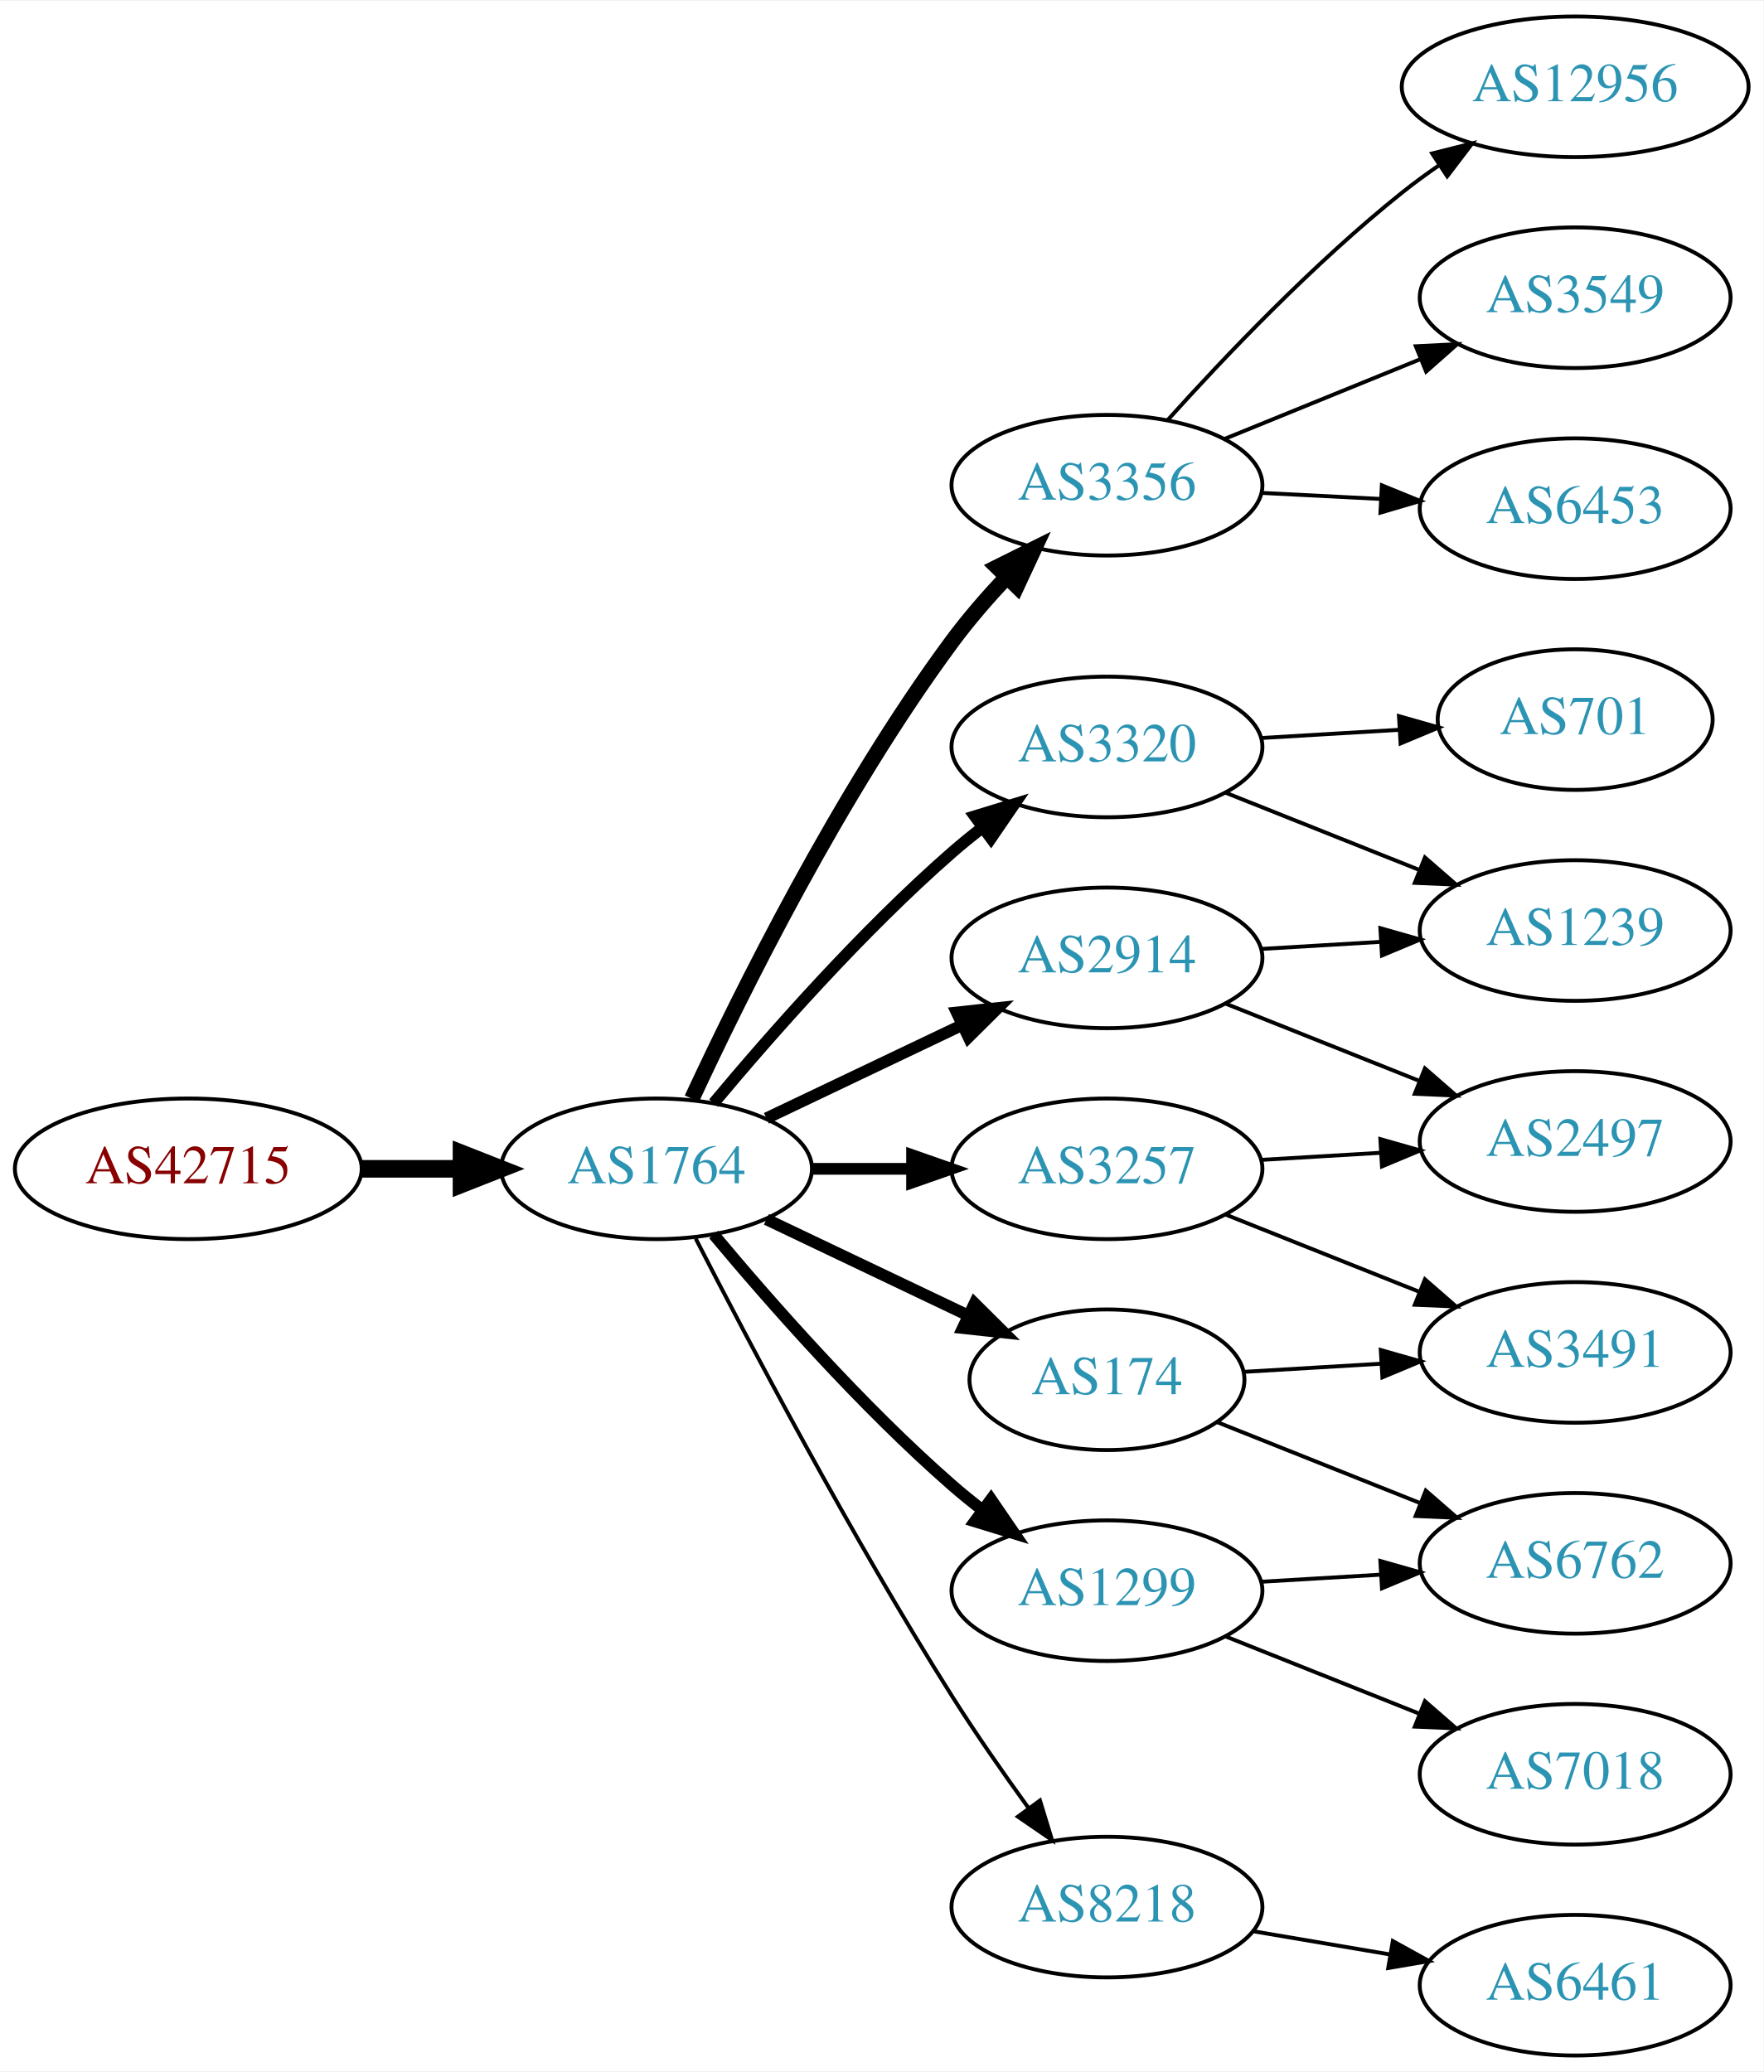
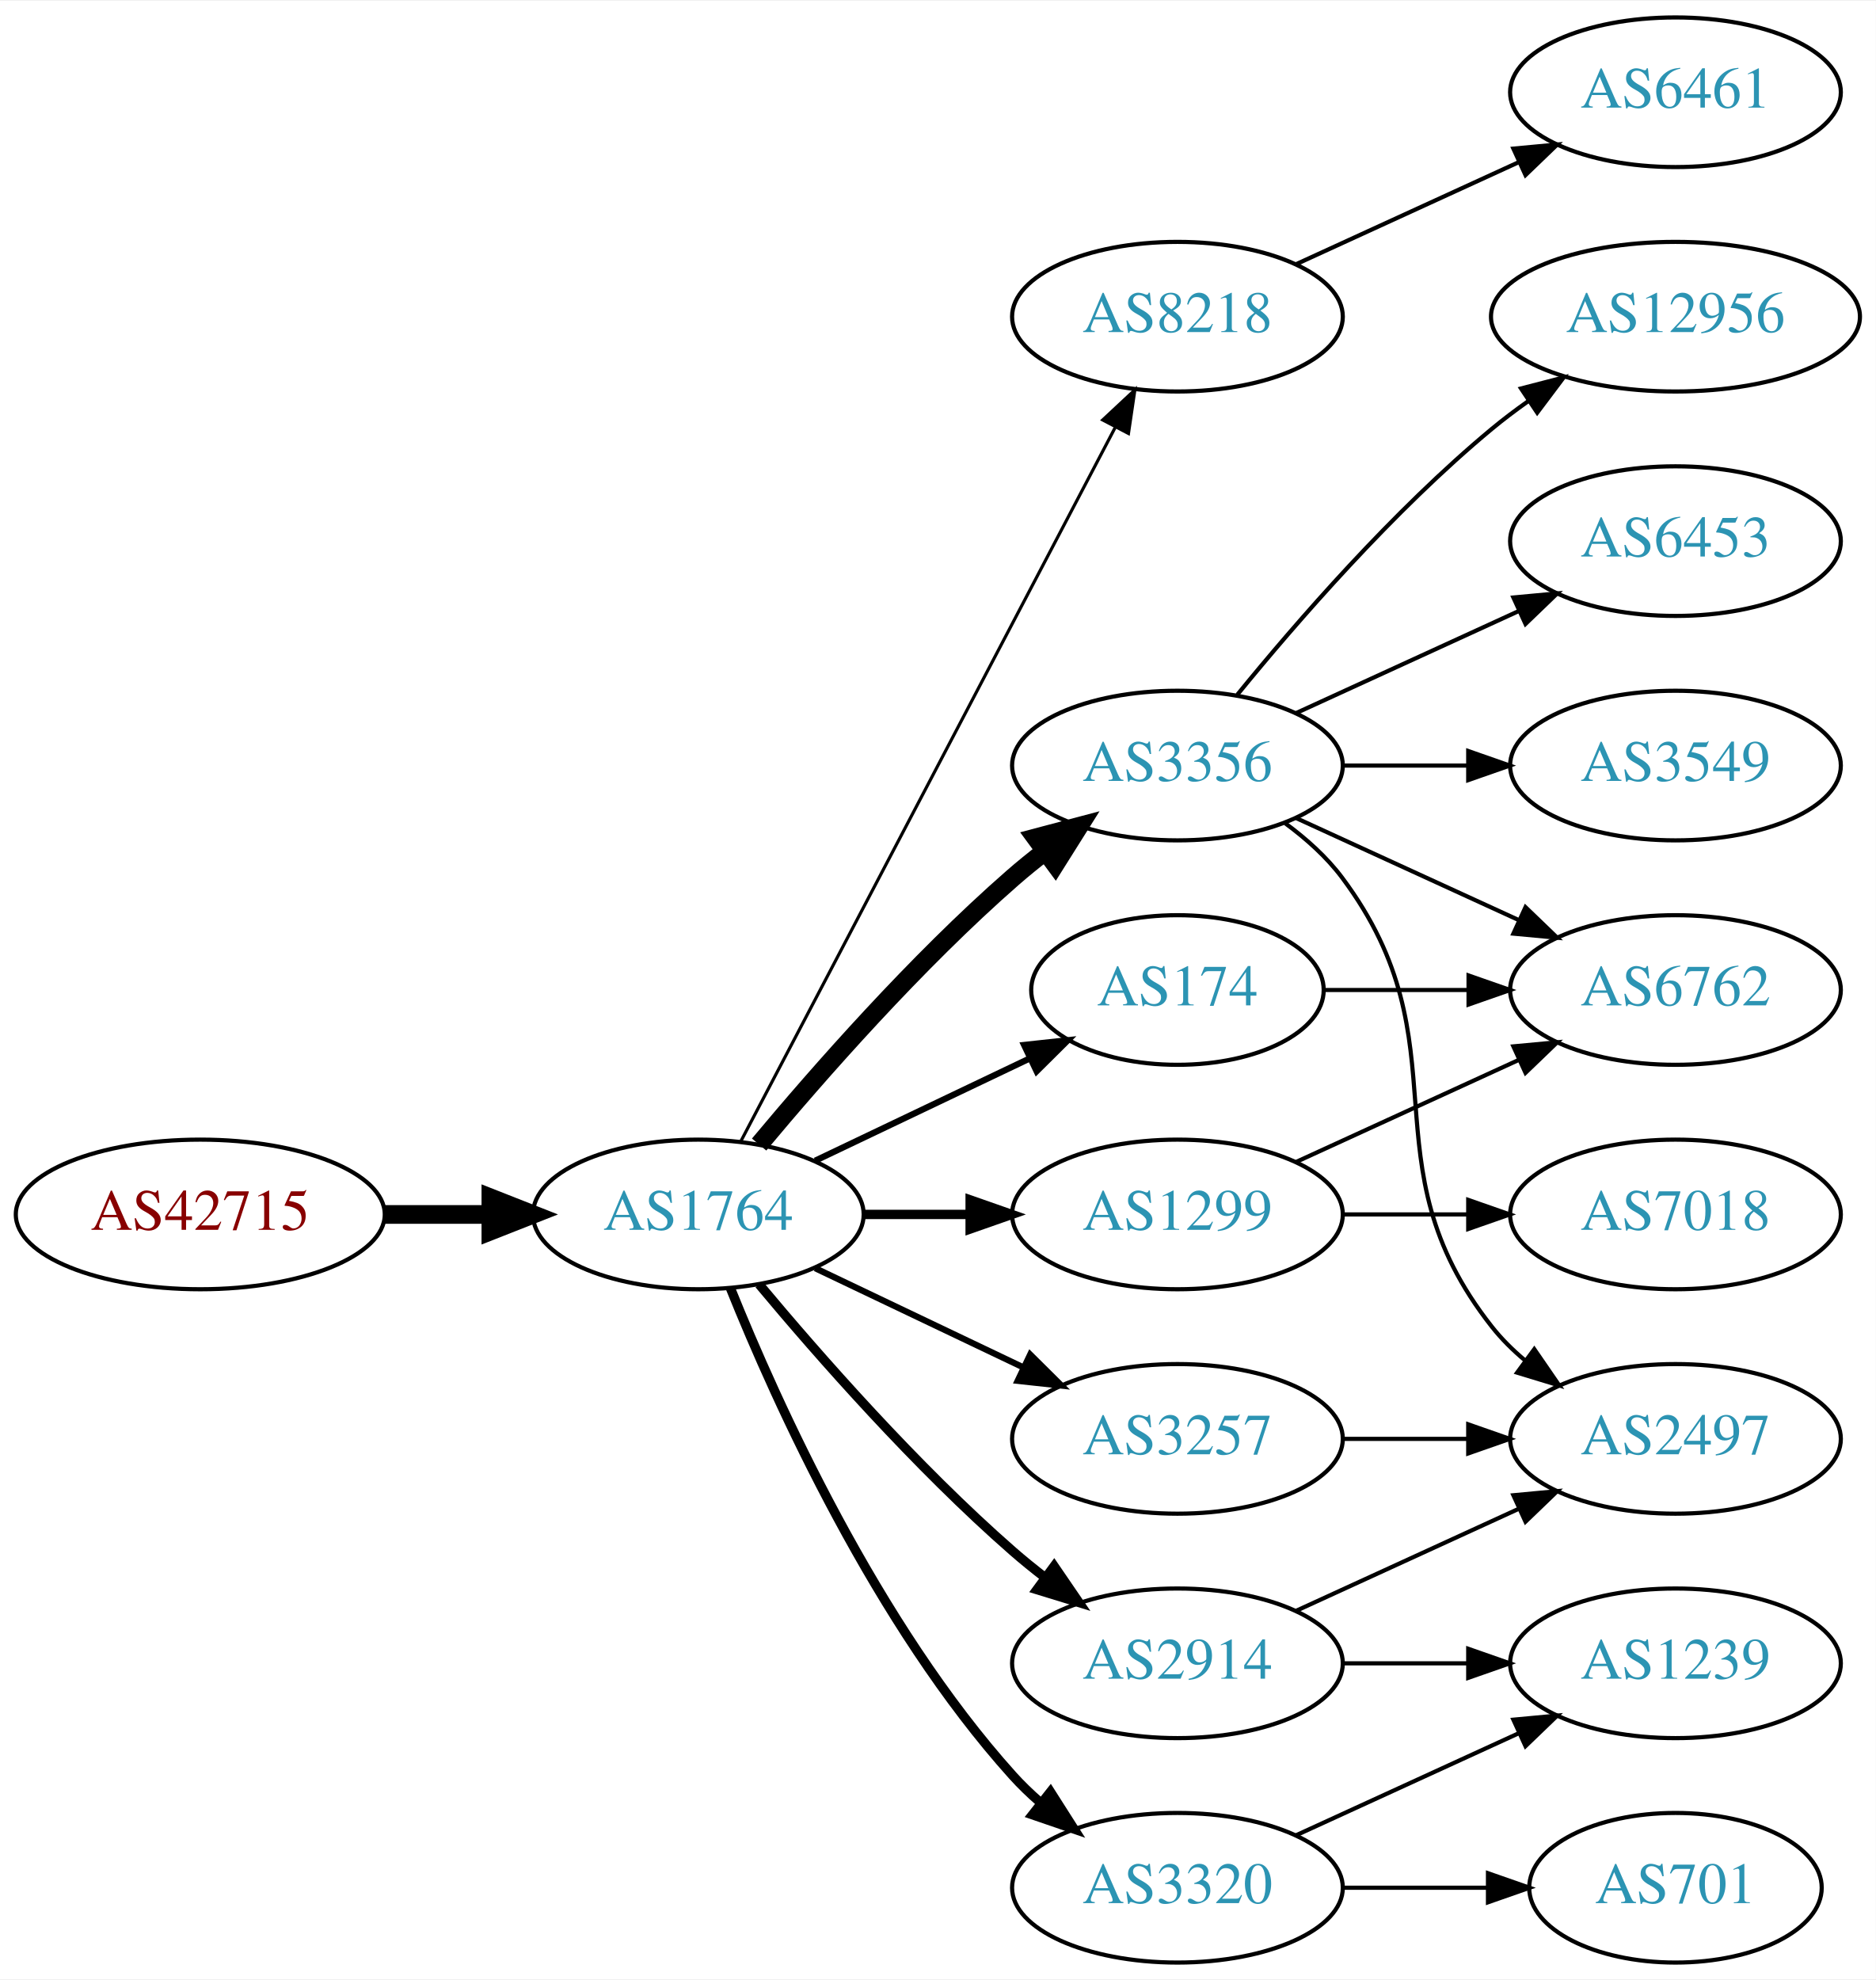
- <svg xmlns="http://www.w3.org/2000/svg" xmlns:xlink="http://www.w3.org/1999/xlink" width="451pt" height="530pt" viewBox="0.00 0.00 451.37 530.00">
-   <g id="graph0" class="graph" transform="scale(1 1) rotate(0) translate(4 526)">
-     <polygon fill="white" stroke="none" points="-4,4 -4,-526 447.37,-526 447.37,4 -4,4" />
+ <svg xmlns="http://www.w3.org/2000/svg" xmlns:xlink="http://www.w3.org/1999/xlink" width="451pt" height="476pt" viewBox="0.00 0.00 451.37 476.00">
+   <g id="graph0" class="graph" transform="scale(1 1) rotate(0) translate(4 472)">
+     <polygon fill="white" stroke="none" points="-4,4 -4,-472 447.37,-472 447.37,4 -4,4" />
    <g id="node1" class="node">
      <g id="a_node1">
        <a xlink:href="/asn/42715" xlink:title="AS42715 ~ Crosat Austria GmbH [AT]">
-           <ellipse fill="#ffffff" stroke="black" cx="44.196" cy="-227" rx="44.393" ry="18" />
-           <text text-anchor="middle" x="44.196" y="-223.3" font-family="Times,serif" font-size="14.00" fill="#880000">AS42715</text>
+           <ellipse fill="#ffffff" stroke="black" cx="44.196" cy="-180" rx="44.393" ry="18" />
+           <text text-anchor="middle" x="44.196" y="-176.3" font-family="Times,serif" font-size="14.00" fill="#880000">AS42715</text>
        </a>
      </g>
    </g>
    <g id="node2" class="node">
      <g id="a_node2">
        <a xlink:href="/asn/1764" xlink:title="AS1764 ~ NEXTLAYER-AS [AT]">
-           <ellipse fill="#ffffff" stroke="black" cx="164.039" cy="-227" rx="39.794" ry="18" />
-           <text text-anchor="middle" x="164.039" y="-223.3" font-family="Times,serif" font-size="14.00" fill="#2c94b3">AS1764</text>
+           <ellipse fill="#ffffff" stroke="black" cx="164.039" cy="-180" rx="39.794" ry="18" />
+           <text text-anchor="middle" x="164.039" y="-176.3" font-family="Times,serif" font-size="14.00" fill="#2c94b3">AS1764</text>
        </a>
      </g>
    </g>
    <g id="edge1" class="edge">
-       <path fill="none" stroke="black" stroke-width="4.5" d="M88.407,-227C96.72,-227 105.482,-227 113.965,-227" />
-       <polygon fill="black" stroke="black" stroke-width="4.5" points="114.123,-230.938 124.123,-227 114.123,-223.063 114.123,-230.938" />
+       <path fill="none" stroke="black" stroke-width="4.5" d="M88.407,-180C96.72,-180 105.482,-180 113.965,-180" />
+       <polygon fill="black" stroke="black" stroke-width="4.5" points="114.123,-183.938 124.123,-180 114.123,-176.063 114.123,-183.938" />
    </g>
    <g id="node3" class="node">
      <g id="a_node3">
-         <a xlink:href="/asn/3356" xlink:title="AS3356 ~ Level 3 Parent, LLC [US]">
-           <ellipse fill="#ffffff" stroke="black" cx="279.332" cy="-402" rx="39.794" ry="18" />
-           <text text-anchor="middle" x="279.332" y="-398.3" font-family="Times,serif" font-size="14.00" fill="#2c94b3">AS3356</text>
+         <a xlink:href="/asn/8218" xlink:title="AS8218 ~ legacy Neotelecoms [FR]">
+           <ellipse fill="#ffffff" stroke="black" cx="279.332" cy="-396" rx="39.794" ry="18" />
+           <text text-anchor="middle" x="279.332" y="-392.3" font-family="Times,serif" font-size="14.00" fill="#2c94b3">AS8218</text>
        </a>
      </g>
    </g>
    <g id="edge2" class="edge">
-       <path fill="none" stroke="black" stroke-width="4" d="M173.085,-244.935C185.484,-271.675 210.867,-323.021 239.685,-362 243.851,-367.634 248.76,-373.288 253.656,-378.498" />
-       <polygon fill="black" stroke="black" stroke-width="4" points="251.247,-381.04 260.733,-385.759 256.26,-376.155 251.247,-381.04" />
+       <path fill="none" stroke="black" stroke-width="0.75" d="M174.31,-197.676C194.151,-235.505 240.829,-324.499 264.316,-369.278" />
+       <polygon fill="black" stroke="black" stroke-width="0.75" points="261.347,-371.152 269.091,-378.383 267.546,-367.901 261.347,-371.152" />
    </g>
    <g id="node4" class="node">
      <g id="a_node4">
-         <a xlink:href="/asn/3320" xlink:title="AS3320 ~ DTAG [DE]">
-           <ellipse fill="#ffffff" stroke="black" cx="279.332" cy="-335" rx="39.794" ry="18" />
-           <text text-anchor="middle" x="279.332" y="-331.3" font-family="Times,serif" font-size="14.00" fill="#2c94b3">AS3320</text>
+         <a xlink:href="/asn/3257" xlink:title="AS3257 ~ GTT [DE]">
+           <ellipse fill="#ffffff" stroke="black" cx="279.332" cy="-126" rx="39.794" ry="18" />
+           <text text-anchor="middle" x="279.332" y="-122.3" font-family="Times,serif" font-size="14.00" fill="#2c94b3">AS3257</text>
        </a>
      </g>
    </g>
    <g id="edge3" class="edge">
-       <path fill="none" stroke="black" stroke-width="3" d="M178.669,-243.817C192.951,-260.929 216.498,-287.745 239.685,-308 242.151,-310.154 244.789,-312.294 247.487,-314.372" />
-       <polygon fill="black" stroke="black" stroke-width="3" points="245.512,-317.264 255.641,-320.37 249.66,-311.625 245.512,-317.264" />
+       <path fill="none" stroke="black" stroke-width="1.5" d="M192.175,-167.066C207.169,-159.919 225.99,-150.948 242.213,-143.215" />
+       <polygon fill="black" stroke="black" stroke-width="1.5" points="243.895,-146.291 251.417,-138.829 240.884,-139.972 243.895,-146.291" />
    </g>
    <g id="node5" class="node">
      <g id="a_node5">
-         <a xlink:href="/asn/174" xlink:title="AS174 ~ Cogent Communications [US]">
-           <ellipse fill="#ffffff" stroke="black" cx="279.332" cy="-173" rx="35.194" ry="18" />
-           <text text-anchor="middle" x="279.332" y="-169.3" font-family="Times,serif" font-size="14.00" fill="#2c94b3">AS174</text>
+         <a xlink:href="/asn/3320" xlink:title="AS3320 ~ DTAG [DE]">
+           <ellipse fill="#ffffff" stroke="black" cx="279.332" cy="-18" rx="39.794" ry="18" />
+           <text text-anchor="middle" x="279.332" y="-14.3" font-family="Times,serif" font-size="14.00" fill="#2c94b3">AS3320</text>
        </a>
      </g>
    </g>
    <g id="edge4" class="edge">
-       <path fill="none" stroke="black" stroke-width="3" d="M192.175,-214.066C207.607,-206.71 227.092,-197.423 243.628,-189.541" />
-       <polygon fill="black" stroke="black" stroke-width="3" points="245.448,-192.551 252.969,-185.089 242.436,-186.232 245.448,-192.551" />
+       <path fill="none" stroke="black" stroke-width="2.25" d="M171.786,-162.213C182.837,-134.757 206.891,-81.422 239.685,-45 241.688,-42.776 243.906,-40.637 246.239,-38.603" />
+       <polygon fill="black" stroke="black" stroke-width="2.25" points="248.769,-41.065 254.458,-32.127 244.437,-35.567 248.769,-41.065" />
    </g>
    <g id="node6" class="node">
      <g id="a_node6">
-         <a xlink:href="/asn/2914" xlink:title="AS2914 ~ NTT America, Inc. [US]">
-           <ellipse fill="#ffffff" stroke="black" cx="279.332" cy="-281" rx="39.794" ry="18" />
-           <text text-anchor="middle" x="279.332" y="-277.3" font-family="Times,serif" font-size="14.00" fill="#2c94b3">AS2914</text>
+         <a xlink:href="/asn/1299" xlink:title="AS1299 ~ Telia Carrier [EU]">
+           <ellipse fill="#ffffff" stroke="black" cx="279.332" cy="-180" rx="39.794" ry="18" />
+           <text text-anchor="middle" x="279.332" y="-176.3" font-family="Times,serif" font-size="14.00" fill="#2c94b3">AS1299</text>
        </a>
      </g>
    </g>
    <g id="edge5" class="edge">
-       <path fill="none" stroke="black" stroke-width="3" d="M192.175,-239.934C207.169,-247.081 225.99,-256.052 242.213,-263.785" />
-       <polygon fill="black" stroke="black" stroke-width="3" points="240.884,-267.028 251.417,-268.171 243.895,-260.709 240.884,-267.028" />
+       <path fill="none" stroke="black" stroke-width="2.25" d="M203.711,-180C211.914,-180 220.678,-180 229.21,-180" />
+       <polygon fill="black" stroke="black" stroke-width="2.25" points="229.449,-183.5 239.449,-180 229.449,-176.5 229.449,-183.5" />
    </g>
    <g id="node7" class="node">
      <g id="a_node7">
-         <a xlink:href="/asn/3257" xlink:title="AS3257 ~ GTT [DE]">
-           <ellipse fill="#ffffff" stroke="black" cx="279.332" cy="-227" rx="39.794" ry="18" />
-           <text text-anchor="middle" x="279.332" y="-223.3" font-family="Times,serif" font-size="14.00" fill="#2c94b3">AS3257</text>
+         <a xlink:href="/asn/3356" xlink:title="AS3356 ~ Level 3 Parent, LLC [US]">
+           <ellipse fill="#ffffff" stroke="black" cx="279.332" cy="-288" rx="39.794" ry="18" />
+           <text text-anchor="middle" x="279.332" y="-284.3" font-family="Times,serif" font-size="14.00" fill="#2c94b3">AS3356</text>
        </a>
      </g>
    </g>
    <g id="edge6" class="edge">
-       <path fill="none" stroke="black" stroke-width="3" d="M203.711,-227C211.914,-227 220.678,-227 229.21,-227" />
-       <polygon fill="black" stroke="black" stroke-width="3" points="229.449,-230.5 239.449,-227 229.449,-223.5 229.449,-230.5" />
+       <path fill="none" stroke="black" stroke-width="4.5" d="M178.669,-196.817C192.951,-213.929 216.498,-240.745 239.685,-261 242.151,-263.154 244.789,-265.294 247.487,-267.372" />
+       <polygon fill="black" stroke="black" stroke-width="4.5" points="245.252,-270.616 255.641,-273.37 249.919,-264.273 245.252,-270.616" />
    </g>
    <g id="node8" class="node">
      <g id="a_node8">
-         <a xlink:href="/asn/1299" xlink:title="AS1299 ~ Telia Carrier [EU]">
-           <ellipse fill="#ffffff" stroke="black" cx="279.332" cy="-119" rx="39.794" ry="18" />
-           <text text-anchor="middle" x="279.332" y="-115.3" font-family="Times,serif" font-size="14.00" fill="#2c94b3">AS1299</text>
+         <a xlink:href="/asn/2914" xlink:title="AS2914 ~ NTT America, Inc. [US]">
+           <ellipse fill="#ffffff" stroke="black" cx="279.332" cy="-72" rx="39.794" ry="18" />
+           <text text-anchor="middle" x="279.332" y="-68.3" font-family="Times,serif" font-size="14.00" fill="#2c94b3">AS2914</text>
        </a>
      </g>
    </g>
    <g id="edge7" class="edge">
-       <path fill="none" stroke="black" stroke-width="3" d="M178.669,-210.183C192.951,-193.071 216.498,-166.255 239.685,-146 242.151,-143.846 244.789,-141.706 247.487,-139.628" />
-       <polygon fill="black" stroke="black" stroke-width="3" points="249.66,-142.375 255.641,-133.63 245.512,-136.736 249.66,-142.375" />
+       <path fill="none" stroke="black" stroke-width="2.25" d="M178.669,-163.183C192.951,-146.071 216.498,-119.255 239.685,-99 242.151,-96.846 244.789,-94.706 247.487,-92.628" />
+       <polygon fill="black" stroke="black" stroke-width="2.25" points="249.66,-95.375 255.641,-86.63 245.512,-89.736 249.66,-95.375" />
    </g>
    <g id="node9" class="node">
      <g id="a_node9">
-         <a xlink:href="/asn/8218" xlink:title="AS8218 ~ legacy Neotelecoms [FR]">
-           <ellipse fill="#ffffff" stroke="black" cx="279.332" cy="-38" rx="39.794" ry="18" />
-           <text text-anchor="middle" x="279.332" y="-34.3" font-family="Times,serif" font-size="14.00" fill="#2c94b3">AS8218</text>
+         <a xlink:href="/asn/174" xlink:title="AS174 ~ Cogent Communications [US]">
+           <ellipse fill="#ffffff" stroke="black" cx="279.332" cy="-234" rx="35.194" ry="18" />
+           <text text-anchor="middle" x="279.332" y="-230.3" font-family="Times,serif" font-size="14.00" fill="#2c94b3">AS174</text>
        </a>
      </g>
    </g>
    <g id="edge8" class="edge">
-       <path fill="none" stroke="black" d="M174.065,-209.148C187.501,-182.945 213.95,-132.763 239.685,-92 245.748,-82.396 252.868,-72.187 259.333,-63.261" />
-       <polygon fill="black" stroke="black" points="262.185,-65.291 265.276,-55.157 256.54,-61.152 262.185,-65.291" />
+       <path fill="none" stroke="black" stroke-width="1.5" d="M192.175,-192.934C207.607,-200.29 227.092,-209.577 243.628,-217.459" />
+       <polygon fill="black" stroke="black" stroke-width="1.5" points="242.436,-220.768 252.969,-221.911 245.448,-214.449 242.436,-220.768" />
    </g>
    <g id="node10" class="node">
      <g id="a_node10">
-         <a xlink:href="/asn/3549" xlink:title="AS3549 ~ Level 3 Parent, LLC [US]">
+         <a xlink:href="/asn/6461" xlink:title="AS6461 ~ Zayo Bandwidth [US]">
          <ellipse fill="#ffffff" stroke="black" cx="399.174" cy="-450" rx="39.794" ry="18" />
-           <text text-anchor="middle" x="399.174" y="-446.3" font-family="Times,serif" font-size="14.00" fill="#2c94b3">AS3549</text>
+           <text text-anchor="middle" x="399.174" y="-446.3" font-family="Times,serif" font-size="14.00" fill="#2c94b3">AS6461</text>
        </a>
      </g>
    </g>
    <g id="edge9" class="edge">
-       <path fill="none" stroke="black" d="M309.461,-413.865C324.617,-420.038 343.341,-427.665 359.675,-434.318" />
-       <polygon fill="black" stroke="black" points="358.39,-437.574 368.971,-438.105 361.03,-431.091 358.39,-437.574" />
+       <path fill="none" stroke="black" d="M307.96,-408.661C323.917,-415.973 344.188,-425.261 361.471,-433.181" />
+       <polygon fill="black" stroke="black" points="360.169,-436.435 370.718,-437.419 363.085,-430.071 360.169,-436.435" />
+     </g>
+     <g id="node18" class="node">
+       <g id="a_node18">
+         <a xlink:href="/asn/2497" xlink:title="AS2497 ~ Internet Initiative Japan Inc. [JP]">
+           <ellipse fill="#ffffff" stroke="black" cx="399.174" cy="-126" rx="39.794" ry="18" />
+           <text text-anchor="middle" x="399.174" y="-122.3" font-family="Times,serif" font-size="14.00" fill="#2c94b3">AS2497</text>
+         </a>
+       </g>
+     </g>
+     <g id="edge22" class="edge">
+       <path fill="none" stroke="black" d="M319.244,-126C328.798,-126 339.147,-126 349.11,-126" />
+       <polygon fill="black" stroke="black" points="349.302,-129.5 359.302,-126 349.302,-122.5 349.302,-129.5" />
    </g>
    <g id="node11" class="node">
      <g id="a_node11">
-         <a xlink:href="/asn/6453" xlink:title="AS6453 ~ TATA COMMUNICATIONS (AMERICA) INC [US]">
-           <ellipse fill="#ffffff" stroke="black" cx="399.174" cy="-396" rx="39.794" ry="18" />
-           <text text-anchor="middle" x="399.174" y="-392.3" font-family="Times,serif" font-size="14.00" fill="#2c94b3">AS6453</text>
+         <a xlink:href="/asn/1239" xlink:title="AS1239 ~ Sprint [US]">
+           <ellipse fill="#ffffff" stroke="black" cx="399.174" cy="-72" rx="39.794" ry="18" />
+           <text text-anchor="middle" x="399.174" y="-68.3" font-family="Times,serif" font-size="14.00" fill="#2c94b3">AS1239</text>
        </a>
      </g>
    </g>
    <g id="edge10" class="edge">
-       <path fill="none" stroke="black" d="M318.918,-400.035C328.684,-399.538 339.301,-398.998 349.495,-398.479" />
-       <polygon fill="black" stroke="black" points="349.692,-401.973 359.501,-397.969 349.336,-394.982 349.692,-401.973" />
+       <path fill="none" stroke="black" d="M307.96,-30.661C323.917,-37.973 344.188,-47.261 361.471,-55.181" />
+       <polygon fill="black" stroke="black" points="360.169,-58.435 370.718,-59.419 363.085,-52.071 360.169,-58.435" />
    </g>
    <g id="node12" class="node">
      <g id="a_node12">
-         <a xlink:href="/asn/12956" xlink:title="AS12956 ~ TELXIUS [ES]">
-           <ellipse fill="#ffffff" stroke="black" cx="399.174" cy="-504" rx="44.393" ry="18" />
-           <text text-anchor="middle" x="399.174" y="-500.3" font-family="Times,serif" font-size="14.00" fill="#2c94b3">AS12956</text>
+         <a xlink:href="/asn/701" xlink:title="AS701 ~ UUNET [US]">
+           <ellipse fill="#ffffff" stroke="black" cx="399.174" cy="-18" rx="35.194" ry="18" />
+           <text text-anchor="middle" x="399.174" y="-14.3" font-family="Times,serif" font-size="14.00" fill="#2c94b3">AS701</text>
        </a>
      </g>
    </g>
    <g id="edge11" class="edge">
-       <path fill="none" stroke="black" d="M294.797,-418.602C309.169,-434.575 332.285,-458.903 354.978,-477 357.917,-479.343 361.07,-481.653 364.286,-483.875" />
-       <polygon fill="black" stroke="black" points="362.565,-486.933 372.84,-489.517 366.419,-481.09 362.565,-486.933" />
+       <path fill="none" stroke="black" d="M319.244,-18C330.331,-18 342.491,-18 353.873,-18" />
+       <polygon fill="black" stroke="black" points="354.055,-21.5 364.055,-18 354.055,-14.5 354.055,-21.5" />
    </g>
    <g id="node13" class="node">
      <g id="a_node13">
-         <a xlink:href="/asn/1239" xlink:title="AS1239 ~ Sprint [US]">
-           <ellipse fill="#ffffff" stroke="black" cx="399.174" cy="-288" rx="39.794" ry="18" />
-           <text text-anchor="middle" x="399.174" y="-284.3" font-family="Times,serif" font-size="14.00" fill="#2c94b3">AS1239</text>
+         <a xlink:href="/asn/6762" xlink:title="AS6762 ~ TELECOM ITALIA SPARKLE S.p.A. [IT]">
+           <ellipse fill="#ffffff" stroke="black" cx="399.174" cy="-234" rx="39.794" ry="18" />
+           <text text-anchor="middle" x="399.174" y="-230.3" font-family="Times,serif" font-size="14.00" fill="#2c94b3">AS6762</text>
        </a>
      </g>
    </g>
    <g id="edge12" class="edge">
-       <path fill="none" stroke="black" d="M309.764,-323.261C324.668,-317.317 342.964,-310.02 359.038,-303.609" />
-       <polygon fill="black" stroke="black" points="360.716,-306.708 368.708,-299.752 358.123,-300.206 360.716,-306.708" />
+       <path fill="none" stroke="black" d="M307.96,-192.661C323.917,-199.973 344.188,-209.261 361.471,-217.181" />
+       <polygon fill="black" stroke="black" points="360.169,-220.435 370.718,-221.419 363.085,-214.071 360.169,-220.435" />
    </g>
    <g id="node14" class="node">
      <g id="a_node14">
-         <a xlink:href="/asn/701" xlink:title="AS701 ~ UUNET [US]">
-           <ellipse fill="#ffffff" stroke="black" cx="399.174" cy="-342" rx="35.194" ry="18" />
-           <text text-anchor="middle" x="399.174" y="-338.3" font-family="Times,serif" font-size="14.00" fill="#2c94b3">AS701</text>
+         <a xlink:href="/asn/7018" xlink:title="AS7018 ~ AT&amp;T Services, Inc. [US]">
+           <ellipse fill="#ffffff" stroke="black" cx="399.174" cy="-180" rx="39.794" ry="18" />
+           <text text-anchor="middle" x="399.174" y="-176.3" font-family="Times,serif" font-size="14.00" fill="#2c94b3">AS7018</text>
        </a>
      </g>
    </g>
    <g id="edge13" class="edge">
-       <path fill="none" stroke="black" d="M318.918,-337.292C330.121,-337.958 342.443,-338.689 353.963,-339.374" />
-       <polygon fill="black" stroke="black" points="354.072,-342.886 364.262,-339.986 354.487,-335.899 354.072,-342.886" />
+       <path fill="none" stroke="black" d="M319.244,-180C328.798,-180 339.147,-180 349.11,-180" />
+       <polygon fill="black" stroke="black" points="349.302,-183.5 359.302,-180 349.302,-176.5 349.302,-183.5" />
+     </g>
+     <g id="edge18" class="edge">
+       <path fill="none" stroke="black" d="M307.96,-275.339C323.917,-268.027 344.188,-258.739 361.471,-250.819" />
+       <polygon fill="black" stroke="black" points="363.085,-253.929 370.718,-246.581 360.169,-247.565 363.085,-253.929" />
+     </g>
+     <g id="node15" class="node">
+       <g id="a_node15">
+         <a xlink:href="/asn/6453" xlink:title="AS6453 ~ TATA COMMUNICATIONS (AMERICA) INC [US]">
+           <ellipse fill="#ffffff" stroke="black" cx="399.174" cy="-342" rx="39.794" ry="18" />
+           <text text-anchor="middle" x="399.174" y="-338.3" font-family="Times,serif" font-size="14.00" fill="#2c94b3">AS6453</text>
+         </a>
+       </g>
+     </g>
+     <g id="edge14" class="edge">
+       <path fill="none" stroke="black" d="M307.96,-300.661C323.917,-307.973 344.188,-317.261 361.471,-325.181" />
+       <polygon fill="black" stroke="black" points="360.169,-328.435 370.718,-329.419 363.085,-322.071 360.169,-328.435" />
    </g>
    <g id="node16" class="node">
      <g id="a_node16">
-         <a xlink:href="/asn/3491" xlink:title="AS3491 ~ PCCW Global, Inc. [US]">
-           <ellipse fill="#ffffff" stroke="black" cx="399.174" cy="-180" rx="39.794" ry="18" />
-           <text text-anchor="middle" x="399.174" y="-176.3" font-family="Times,serif" font-size="14.00" fill="#2c94b3">AS3491</text>
-         </a>
-       </g>
-     </g>
-     <g id="edge16" class="edge">
-       <path fill="none" stroke="black" d="M314.417,-175.025C325.352,-175.674 337.685,-176.407 349.457,-177.106" />
-       <polygon fill="black" stroke="black" points="349.419,-180.61 359.608,-177.709 349.834,-173.622 349.419,-180.61" />
+         <a xlink:href="/asn/3549" xlink:title="AS3549 ~ Level 3 Parent, LLC [US]">
+           <ellipse fill="#ffffff" stroke="black" cx="399.174" cy="-288" rx="39.794" ry="18" />
+           <text text-anchor="middle" x="399.174" y="-284.3" font-family="Times,serif" font-size="14.00" fill="#2c94b3">AS3549</text>
+         </a>
+       </g>
+     </g>
+     <g id="edge15" class="edge">
+       <path fill="none" stroke="black" d="M319.244,-288C328.798,-288 339.147,-288 349.11,-288" />
+       <polygon fill="black" stroke="black" points="349.302,-291.5 359.302,-288 349.302,-284.5 349.302,-291.5" />
    </g>
    <g id="node17" class="node">
      <g id="a_node17">
-         <a xlink:href="/asn/6762" xlink:title="AS6762 ~ TELECOM ITALIA SPARKLE S.p.A. [IT]">
-           <ellipse fill="#ffffff" stroke="black" cx="399.174" cy="-126" rx="39.794" ry="18" />
-           <text text-anchor="middle" x="399.174" y="-122.3" font-family="Times,serif" font-size="14.00" fill="#2c94b3">AS6762</text>
-         </a>
-       </g>
+         <a xlink:href="/asn/12956" xlink:title="AS12956 ~ TELXIUS [ES]">
+           <ellipse fill="#ffffff" stroke="black" cx="399.174" cy="-396" rx="44.393" ry="18" />
+           <text text-anchor="middle" x="399.174" y="-392.3" font-family="Times,serif" font-size="14.00" fill="#2c94b3">AS12956</text>
+         </a>
+       </g>
+     </g>
+     <g id="edge16" class="edge">
+       <path fill="none" stroke="black" d="M293.751,-305.065C307.865,-322.375 331.28,-349.345 354.978,-369 357.716,-371.271 360.659,-373.494 363.677,-375.63" />
+       <polygon fill="black" stroke="black" points="362.009,-378.725 372.266,-381.379 365.903,-372.908 362.009,-378.725" />
    </g>
    <g id="edge17" class="edge">
-       <path fill="none" stroke="black" d="M307.663,-162.099C323.009,-155.979 342.414,-148.239 359.317,-141.498" />
-       <polygon fill="black" stroke="black" points="360.939,-144.619 368.931,-137.663 358.346,-138.117 360.939,-144.619" />
-     </g>
-     <g id="edge15" class="edge">
-       <path fill="none" stroke="black" d="M318.918,-283.292C328.684,-283.872 339.301,-284.503 349.495,-285.108" />
-       <polygon fill="black" stroke="black" points="349.311,-288.604 359.501,-285.703 349.727,-281.616 349.311,-288.604" />
-     </g>
-     <g id="node15" class="node">
-       <g id="a_node15">
-         <a xlink:href="/asn/2497" xlink:title="AS2497 ~ Internet Initiative Japan Inc. [JP]">
-           <ellipse fill="#ffffff" stroke="black" cx="399.174" cy="-234" rx="39.794" ry="18" />
-           <text text-anchor="middle" x="399.174" y="-230.3" font-family="Times,serif" font-size="14.00" fill="#2c94b3">AS2497</text>
-         </a>
-       </g>
-     </g>
-     <g id="edge14" class="edge">
-       <path fill="none" stroke="black" d="M309.764,-269.261C324.668,-263.317 342.964,-256.02 359.038,-249.609" />
-       <polygon fill="black" stroke="black" points="360.716,-252.708 368.708,-245.752 358.123,-246.206 360.716,-252.708" />
-     </g>
-     <g id="edge18" class="edge">
-       <path fill="none" stroke="black" d="M318.918,-229.292C328.684,-229.872 339.301,-230.503 349.495,-231.108" />
-       <polygon fill="black" stroke="black" points="349.311,-234.604 359.501,-231.703 349.727,-227.616 349.311,-234.604" />
+       <path fill="none" stroke="black" d="M305.262,-274.118C310.338,-270.389 315.256,-265.984 318.978,-261 349.249,-220.458 323.679,-192.754 354.978,-153 357.303,-150.047 360.047,-147.33 363.006,-144.853" />
+       <polygon fill="black" stroke="black" points="365.199,-147.585 371.203,-138.855 361.065,-141.936 365.199,-147.585" />
+     </g>
+     <g id="edge20" class="edge">
+       <path fill="none" stroke="black" d="M319.244,-72C328.798,-72 339.147,-72 349.11,-72" />
+       <polygon fill="black" stroke="black" points="349.302,-75.5 359.302,-72 349.302,-68.5 349.302,-75.5" />
    </g>
    <g id="edge19" class="edge">
-       <path fill="none" stroke="black" d="M309.764,-215.261C324.668,-209.317 342.964,-202.02 359.038,-195.609" />
-       <polygon fill="black" stroke="black" points="360.716,-198.708 368.708,-191.752 358.123,-192.206 360.716,-198.708" />
+       <path fill="none" stroke="black" d="M307.96,-84.661C323.917,-91.973 344.188,-101.261 361.471,-109.181" />
+       <polygon fill="black" stroke="black" points="360.169,-112.435 370.718,-113.419 363.085,-106.071 360.169,-112.435" />
    </g>
    <g id="edge21" class="edge">
-       <path fill="none" stroke="black" d="M318.918,-121.292C328.684,-121.872 339.301,-122.503 349.495,-123.108" />
-       <polygon fill="black" stroke="black" points="349.311,-126.604 359.501,-123.703 349.727,-119.616 349.311,-126.604" />
-     </g>
-     <g id="node18" class="node">
-       <g id="a_node18">
-         <a xlink:href="/asn/7018" xlink:title="AS7018 ~ AT&amp;T Services, Inc. [US]">
-           <ellipse fill="#ffffff" stroke="black" cx="399.174" cy="-72" rx="39.794" ry="18" />
-           <text text-anchor="middle" x="399.174" y="-68.3" font-family="Times,serif" font-size="14.00" fill="#2c94b3">AS7018</text>
-         </a>
-       </g>
-     </g>
-     <g id="edge20" class="edge">
-       <path fill="none" stroke="black" d="M309.764,-107.261C324.668,-101.317 342.964,-94.02 359.038,-87.609" />
-       <polygon fill="black" stroke="black" points="360.716,-90.708 368.708,-83.752 358.123,-84.206 360.716,-90.708" />
-     </g>
-     <g id="node19" class="node">
-       <g id="a_node19">
-         <a xlink:href="/asn/6461" xlink:title="AS6461 ~ Zayo Bandwidth [US]">
-           <ellipse fill="#ffffff" stroke="black" cx="399.174" cy="-18" rx="39.794" ry="18" />
-           <text text-anchor="middle" x="399.174" y="-14.3" font-family="Times,serif" font-size="14.00" fill="#2c94b3">AS6461</text>
-         </a>
-       </g>
-     </g>
-     <g id="edge22" class="edge">
-       <path fill="none" stroke="black" d="M316.65,-31.836C327.739,-29.954 340.086,-27.859 351.749,-25.879" />
-       <polygon fill="black" stroke="black" points="352.5,-29.302 361.773,-24.178 351.328,-22.401 352.5,-29.302" />
+       <path fill="none" stroke="black" d="M314.733,-234C325.557,-234 337.725,-234 349.352,-234" />
+       <polygon fill="black" stroke="black" points="349.383,-237.5 359.383,-234 349.383,-230.5 349.383,-237.5" />
    </g>
  </g>
</svg>
